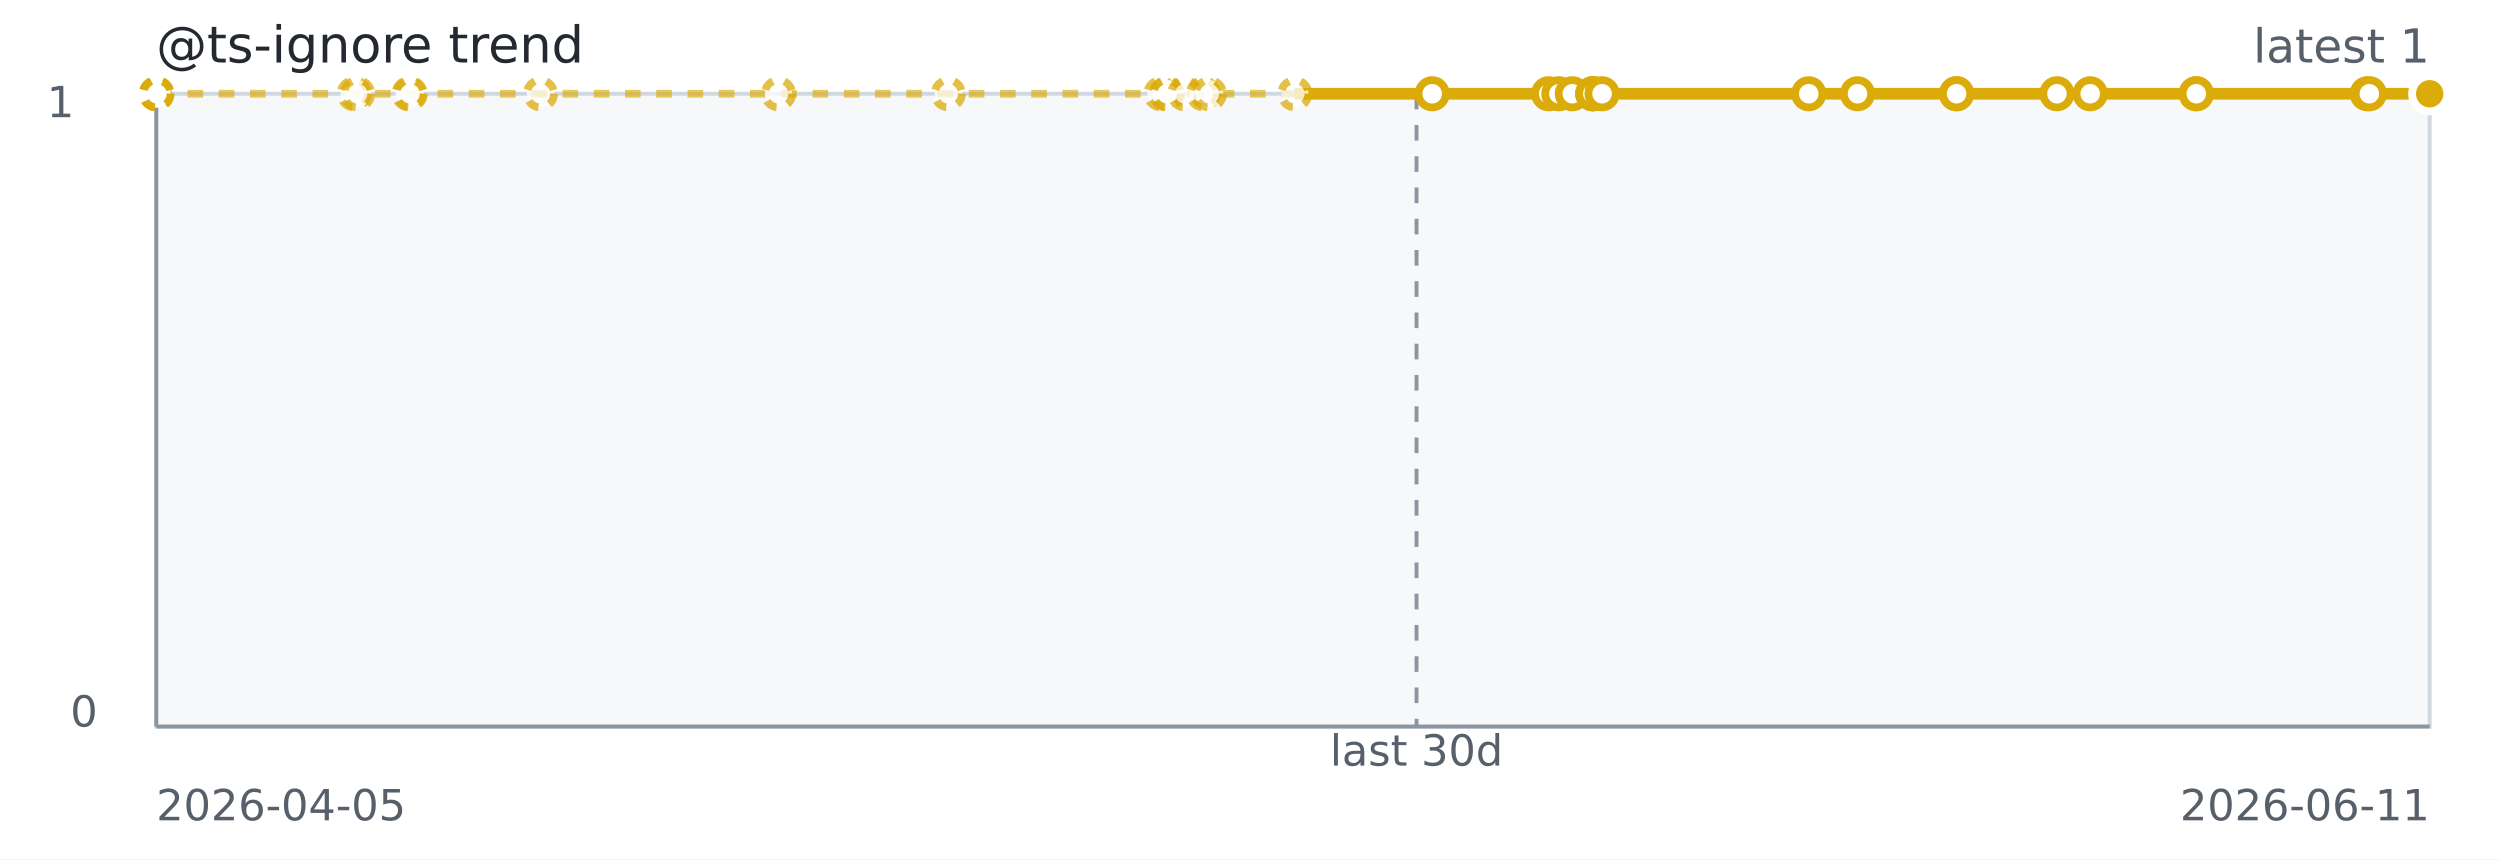
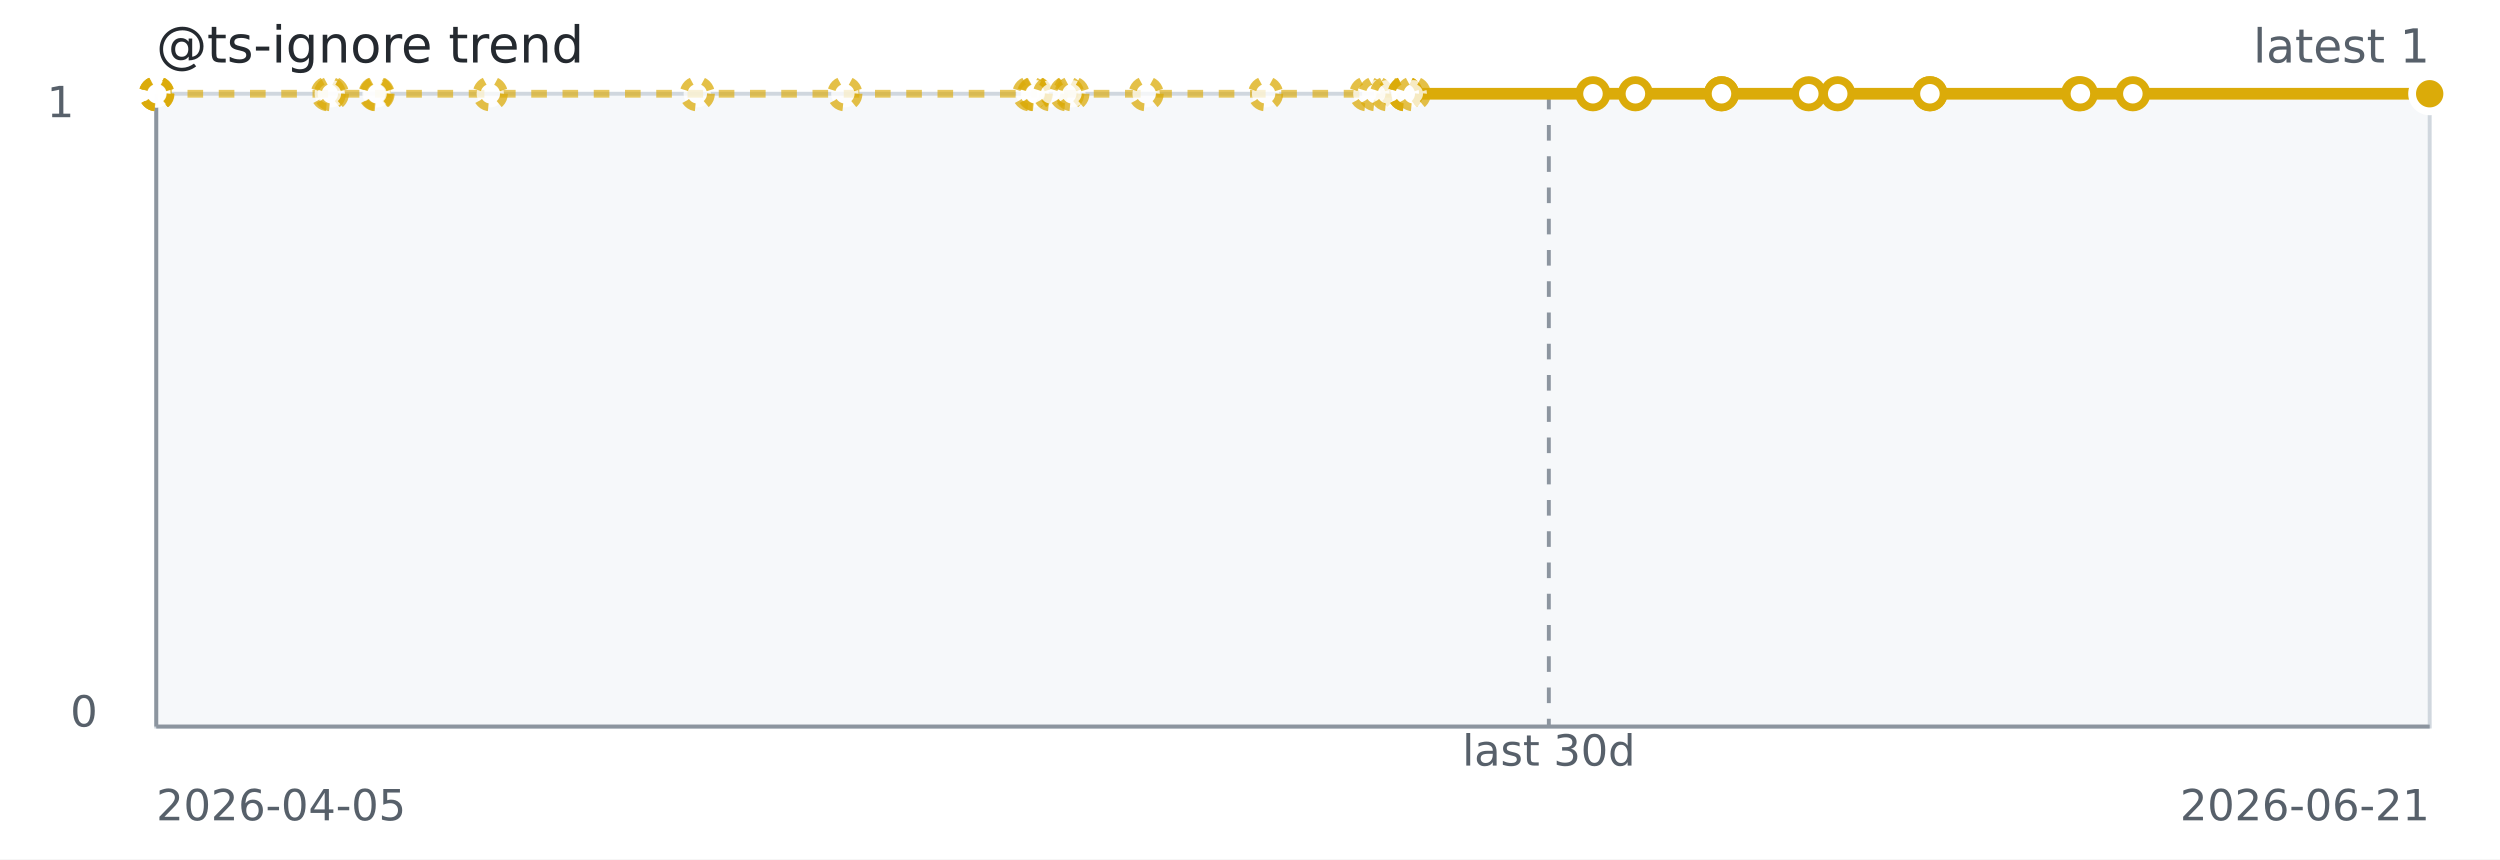
<svg xmlns="http://www.w3.org/2000/svg" width="640" height="220" role="img" aria-label="@ts-ignore trend">
  <rect width="640" height="220" fill="#ffffff" />
  <rect x="40" y="24" width="582" height="162" fill="#f6f8fa" stroke="#d0d7de" />
  <line x1="40" y1="186" x2="622" y2="186" stroke="#8c959f" stroke-width="1" />
  <line x1="40" y1="24" x2="40" y2="186" stroke="#8c959f" stroke-width="1" />
-   <line x1="362.63" y1="24" x2="362.63" y2="186" stroke="#8c959f" stroke-dasharray="4 4" />
-   <path d="M 40.00 24.00 L 40.04 24.00 L 40.08 24.00 L 40.21 24.00 L 90.66 24.00 L 91.56 24.00 L 104.70 24.00 L 105.02 24.00 L 138.35 24.00 L 199.30 24.00 L 242.76 24.00 L 297.21 24.00 L 298.59 24.00 L 298.82 24.00 L 303.29 24.00 L 308.08 24.00 L 309.61 24.00 L 331.47 24.00 L 366.64 24.00" fill="none" stroke="#dbab09" stroke-width="2" stroke-dasharray="4 4" opacity="0.65" />
-   <path d="M 331.47 24.00 L 366.64 24.00 L 396.45 24.00 L 399.07 24.00 L 402.51 24.00 L 407.76 24.00 L 407.76 24.00 L 407.76 24.00 L 410.13 24.00 L 463.04 24.00 L 475.52 24.00 L 500.87 24.00 L 500.88 24.00 L 526.58 24.00 L 535.09 24.00 L 562.25 24.00 L 562.25 24.00 L 606.02 24.00 L 606.55 24.00 L 622.00 24.00" fill="none" stroke="#dbab09" stroke-width="3" />
+   <line x1="396.50" y1="24" x2="396.50" y2="186" stroke="#8c959f" stroke-dasharray="4 4" />
+   <path d="M 40.00 24.00 L 40.03 24.00 L 40.07 24.00 L 40.18 24.00 L 84.04 24.00 L 84.83 24.00 L 96.25 24.00 L 96.53 24.00 L 125.51 24.00 L 178.50 24.00 L 216.28 24.00 L 263.63 24.00 L 264.82 24.00 L 265.03 24.00 L 268.91 24.00 L 273.08 24.00 L 274.41 24.00 L 293.41 24.00 L 323.99 24.00 L 349.91 24.00 L 352.19 24.00 L 355.18 24.00 L 359.74 24.00 L 359.74 24.00 L 359.75 24.00 L 361.80 24.00 L 407.80 24.00" fill="none" stroke="#dbab09" stroke-width="2" stroke-dasharray="4 4" opacity="0.65" />
+   <path d="M 361.80 24.00 L 407.80 24.00 L 418.66 24.00 L 440.70 24.00 L 440.70 24.00 L 463.05 24.00 L 470.45 24.00 L 494.06 24.00 L 494.06 24.00 L 532.12 24.00 L 532.58 24.00 L 546.01 24.00 L 622.00 24.00" fill="none" stroke="#dbab09" stroke-width="3" />
  <circle cx="40.00" cy="24.00" r="3.5" fill="#ffffff" stroke="#dbab09" stroke-width="2" stroke-dasharray="3 3" opacity="0.75" />
-   <circle cx="40.04" cy="24.00" r="3.5" fill="#ffffff" stroke="#dbab09" stroke-width="2" stroke-dasharray="3 3" opacity="0.75" />
-   <circle cx="40.08" cy="24.00" r="3.5" fill="#ffffff" stroke="#dbab09" stroke-width="2" stroke-dasharray="3 3" opacity="0.75" />
-   <circle cx="40.21" cy="24.00" r="3.5" fill="#ffffff" stroke="#dbab09" stroke-width="2" stroke-dasharray="3 3" opacity="0.75" />
-   <circle cx="90.66" cy="24.00" r="3.5" fill="#ffffff" stroke="#dbab09" stroke-width="2" stroke-dasharray="3 3" opacity="0.75" />
-   <circle cx="91.56" cy="24.00" r="3.5" fill="#ffffff" stroke="#dbab09" stroke-width="2" stroke-dasharray="3 3" opacity="0.75" />
-   <circle cx="104.70" cy="24.00" r="3.5" fill="#ffffff" stroke="#dbab09" stroke-width="2" stroke-dasharray="3 3" opacity="0.75" />
-   <circle cx="105.02" cy="24.00" r="3.5" fill="#ffffff" stroke="#dbab09" stroke-width="2" stroke-dasharray="3 3" opacity="0.75" />
-   <circle cx="138.35" cy="24.00" r="3.5" fill="#ffffff" stroke="#dbab09" stroke-width="2" stroke-dasharray="3 3" opacity="0.75" />
-   <circle cx="199.30" cy="24.00" r="3.5" fill="#ffffff" stroke="#dbab09" stroke-width="2" stroke-dasharray="3 3" opacity="0.75" />
-   <circle cx="242.76" cy="24.00" r="3.5" fill="#ffffff" stroke="#dbab09" stroke-width="2" stroke-dasharray="3 3" opacity="0.75" />
-   <circle cx="297.21" cy="24.00" r="3.5" fill="#ffffff" stroke="#dbab09" stroke-width="2" stroke-dasharray="3 3" opacity="0.75" />
-   <circle cx="298.59" cy="24.00" r="3.5" fill="#ffffff" stroke="#dbab09" stroke-width="2" stroke-dasharray="3 3" opacity="0.75" />
-   <circle cx="298.82" cy="24.00" r="3.5" fill="#ffffff" stroke="#dbab09" stroke-width="2" stroke-dasharray="3 3" opacity="0.75" />
-   <circle cx="303.29" cy="24.00" r="3.5" fill="#ffffff" stroke="#dbab09" stroke-width="2" stroke-dasharray="3 3" opacity="0.75" />
-   <circle cx="308.08" cy="24.00" r="3.5" fill="#ffffff" stroke="#dbab09" stroke-width="2" stroke-dasharray="3 3" opacity="0.75" />
-   <circle cx="309.61" cy="24.00" r="3.5" fill="#ffffff" stroke="#dbab09" stroke-width="2" stroke-dasharray="3 3" opacity="0.75" />
-   <circle cx="331.47" cy="24.00" r="3.5" fill="#ffffff" stroke="#dbab09" stroke-width="2" stroke-dasharray="3 3" opacity="0.75" />
-   <circle cx="366.64" cy="24.00" r="3.5" fill="#ffffff" stroke="#dbab09" stroke-width="2" />
-   <circle cx="396.45" cy="24.00" r="3.5" fill="#ffffff" stroke="#dbab09" stroke-width="2" />
-   <circle cx="399.07" cy="24.00" r="3.5" fill="#ffffff" stroke="#dbab09" stroke-width="2" />
-   <circle cx="402.51" cy="24.00" r="3.5" fill="#ffffff" stroke="#dbab09" stroke-width="2" />
-   <circle cx="407.76" cy="24.00" r="3.5" fill="#ffffff" stroke="#dbab09" stroke-width="2" />
-   <circle cx="407.76" cy="24.00" r="3.5" fill="#ffffff" stroke="#dbab09" stroke-width="2" />
-   <circle cx="407.76" cy="24.00" r="3.5" fill="#ffffff" stroke="#dbab09" stroke-width="2" />
-   <circle cx="410.13" cy="24.00" r="3.5" fill="#ffffff" stroke="#dbab09" stroke-width="2" />
-   <circle cx="463.04" cy="24.00" r="3.5" fill="#ffffff" stroke="#dbab09" stroke-width="2" />
-   <circle cx="475.52" cy="24.00" r="3.5" fill="#ffffff" stroke="#dbab09" stroke-width="2" />
-   <circle cx="500.87" cy="24.00" r="3.5" fill="#ffffff" stroke="#dbab09" stroke-width="2" />
-   <circle cx="500.88" cy="24.00" r="3.5" fill="#ffffff" stroke="#dbab09" stroke-width="2" />
-   <circle cx="526.58" cy="24.00" r="3.5" fill="#ffffff" stroke="#dbab09" stroke-width="2" />
-   <circle cx="535.09" cy="24.00" r="3.5" fill="#ffffff" stroke="#dbab09" stroke-width="2" />
-   <circle cx="562.25" cy="24.00" r="3.5" fill="#ffffff" stroke="#dbab09" stroke-width="2" />
-   <circle cx="562.25" cy="24.00" r="3.5" fill="#ffffff" stroke="#dbab09" stroke-width="2" />
-   <circle cx="606.02" cy="24.00" r="3.5" fill="#ffffff" stroke="#dbab09" stroke-width="2" />
-   <circle cx="606.55" cy="24.00" r="3.5" fill="#ffffff" stroke="#dbab09" stroke-width="2" />
+   <circle cx="40.03" cy="24.00" r="3.5" fill="#ffffff" stroke="#dbab09" stroke-width="2" stroke-dasharray="3 3" opacity="0.75" />
+   <circle cx="40.07" cy="24.00" r="3.5" fill="#ffffff" stroke="#dbab09" stroke-width="2" stroke-dasharray="3 3" opacity="0.75" />
+   <circle cx="40.18" cy="24.00" r="3.5" fill="#ffffff" stroke="#dbab09" stroke-width="2" stroke-dasharray="3 3" opacity="0.75" />
+   <circle cx="84.04" cy="24.00" r="3.5" fill="#ffffff" stroke="#dbab09" stroke-width="2" stroke-dasharray="3 3" opacity="0.75" />
+   <circle cx="84.83" cy="24.00" r="3.5" fill="#ffffff" stroke="#dbab09" stroke-width="2" stroke-dasharray="3 3" opacity="0.75" />
+   <circle cx="96.25" cy="24.00" r="3.5" fill="#ffffff" stroke="#dbab09" stroke-width="2" stroke-dasharray="3 3" opacity="0.75" />
+   <circle cx="96.53" cy="24.00" r="3.5" fill="#ffffff" stroke="#dbab09" stroke-width="2" stroke-dasharray="3 3" opacity="0.75" />
+   <circle cx="125.51" cy="24.00" r="3.5" fill="#ffffff" stroke="#dbab09" stroke-width="2" stroke-dasharray="3 3" opacity="0.75" />
+   <circle cx="178.50" cy="24.00" r="3.5" fill="#ffffff" stroke="#dbab09" stroke-width="2" stroke-dasharray="3 3" opacity="0.75" />
+   <circle cx="216.28" cy="24.00" r="3.5" fill="#ffffff" stroke="#dbab09" stroke-width="2" stroke-dasharray="3 3" opacity="0.75" />
+   <circle cx="263.63" cy="24.00" r="3.5" fill="#ffffff" stroke="#dbab09" stroke-width="2" stroke-dasharray="3 3" opacity="0.75" />
+   <circle cx="264.82" cy="24.00" r="3.5" fill="#ffffff" stroke="#dbab09" stroke-width="2" stroke-dasharray="3 3" opacity="0.75" />
+   <circle cx="265.03" cy="24.00" r="3.5" fill="#ffffff" stroke="#dbab09" stroke-width="2" stroke-dasharray="3 3" opacity="0.75" />
+   <circle cx="268.91" cy="24.00" r="3.5" fill="#ffffff" stroke="#dbab09" stroke-width="2" stroke-dasharray="3 3" opacity="0.75" />
+   <circle cx="273.08" cy="24.00" r="3.5" fill="#ffffff" stroke="#dbab09" stroke-width="2" stroke-dasharray="3 3" opacity="0.75" />
+   <circle cx="274.41" cy="24.00" r="3.5" fill="#ffffff" stroke="#dbab09" stroke-width="2" stroke-dasharray="3 3" opacity="0.75" />
+   <circle cx="293.41" cy="24.00" r="3.5" fill="#ffffff" stroke="#dbab09" stroke-width="2" stroke-dasharray="3 3" opacity="0.75" />
+   <circle cx="323.99" cy="24.00" r="3.5" fill="#ffffff" stroke="#dbab09" stroke-width="2" stroke-dasharray="3 3" opacity="0.75" />
+   <circle cx="349.91" cy="24.00" r="3.5" fill="#ffffff" stroke="#dbab09" stroke-width="2" stroke-dasharray="3 3" opacity="0.75" />
+   <circle cx="352.19" cy="24.00" r="3.5" fill="#ffffff" stroke="#dbab09" stroke-width="2" stroke-dasharray="3 3" opacity="0.75" />
+   <circle cx="355.18" cy="24.00" r="3.5" fill="#ffffff" stroke="#dbab09" stroke-width="2" stroke-dasharray="3 3" opacity="0.75" />
+   <circle cx="359.74" cy="24.00" r="3.5" fill="#ffffff" stroke="#dbab09" stroke-width="2" stroke-dasharray="3 3" opacity="0.75" />
+   <circle cx="359.74" cy="24.00" r="3.5" fill="#ffffff" stroke="#dbab09" stroke-width="2" stroke-dasharray="3 3" opacity="0.75" />
+   <circle cx="359.75" cy="24.00" r="3.5" fill="#ffffff" stroke="#dbab09" stroke-width="2" stroke-dasharray="3 3" opacity="0.75" />
+   <circle cx="361.80" cy="24.00" r="3.5" fill="#ffffff" stroke="#dbab09" stroke-width="2" stroke-dasharray="3 3" opacity="0.75" />
+   <circle cx="407.80" cy="24.00" r="3.5" fill="#ffffff" stroke="#dbab09" stroke-width="2" />
+   <circle cx="418.66" cy="24.00" r="3.5" fill="#ffffff" stroke="#dbab09" stroke-width="2" />
+   <circle cx="440.70" cy="24.00" r="3.5" fill="#ffffff" stroke="#dbab09" stroke-width="2" />
+   <circle cx="440.70" cy="24.00" r="3.5" fill="#ffffff" stroke="#dbab09" stroke-width="2" />
+   <circle cx="463.05" cy="24.00" r="3.5" fill="#ffffff" stroke="#dbab09" stroke-width="2" />
+   <circle cx="470.45" cy="24.00" r="3.5" fill="#ffffff" stroke="#dbab09" stroke-width="2" />
+   <circle cx="494.06" cy="24.00" r="3.5" fill="#ffffff" stroke="#dbab09" stroke-width="2" />
+   <circle cx="494.06" cy="24.00" r="3.5" fill="#ffffff" stroke="#dbab09" stroke-width="2" />
+   <circle cx="532.12" cy="24.00" r="3.5" fill="#ffffff" stroke="#dbab09" stroke-width="2" />
+   <circle cx="532.58" cy="24.00" r="3.5" fill="#ffffff" stroke="#dbab09" stroke-width="2" />
+   <circle cx="546.01" cy="24.00" r="3.5" fill="#ffffff" stroke="#dbab09" stroke-width="2" />
  <circle cx="622.00" cy="24.00" r="3.5" fill="#ffffff" stroke="#dbab09" stroke-width="2" />
  <circle cx="622.00" cy="24.00" r="4.5" fill="#dbab09" stroke="#ffffff" stroke-width="2" />
  <text x="40" y="16" fill="#24292f" font-family="Verdana,Geneva,DejaVu Sans,sans-serif" font-size="13">@ts-ignore trend</text>
  <text x="622" y="16" text-anchor="end" fill="#57606a" font-family="Verdana,Geneva,DejaVu Sans,sans-serif" font-size="12">latest 1</text>
-   <text x="362.63" y="196" text-anchor="middle" fill="#57606a" font-family="Verdana,Geneva,DejaVu Sans,sans-serif" font-size="11">last 30d</text>
+   <text x="396.50" y="196" text-anchor="middle" fill="#57606a" font-family="Verdana,Geneva,DejaVu Sans,sans-serif" font-size="11">last 30d</text>
  <text x="40" y="210" fill="#57606a" font-family="Verdana,Geneva,DejaVu Sans,sans-serif" font-size="11">2026-04-05</text>
-   <text x="622" y="210" text-anchor="end" fill="#57606a" font-family="Verdana,Geneva,DejaVu Sans,sans-serif" font-size="11">2026-06-11</text>
+   <text x="622" y="210" text-anchor="end" fill="#57606a" font-family="Verdana,Geneva,DejaVu Sans,sans-serif" font-size="11">2026-06-21</text>
  <text x="12" y="30" fill="#57606a" font-family="Verdana,Geneva,DejaVu Sans,sans-serif" font-size="11">1</text>
  <text x="18" y="186" fill="#57606a" font-family="Verdana,Geneva,DejaVu Sans,sans-serif" font-size="11">0</text>
</svg>
